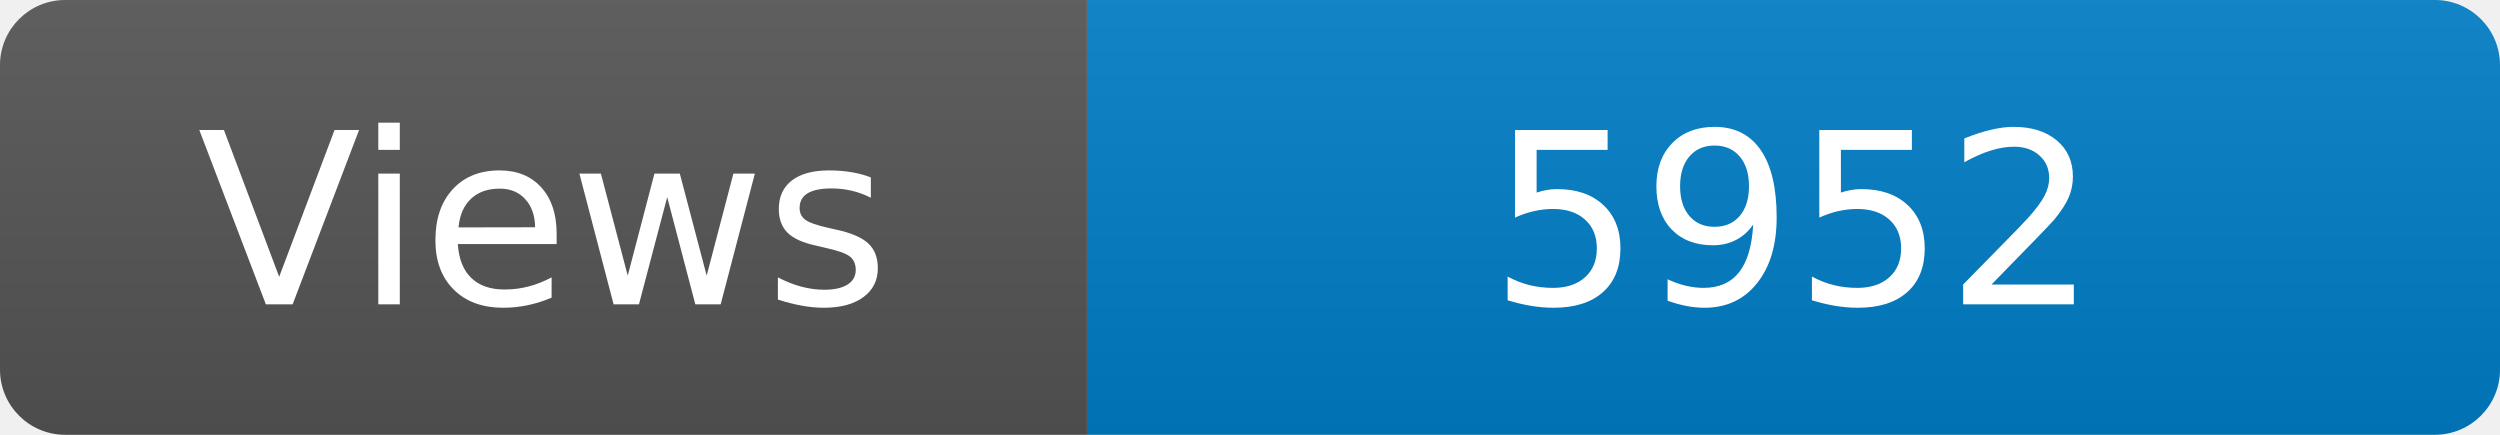
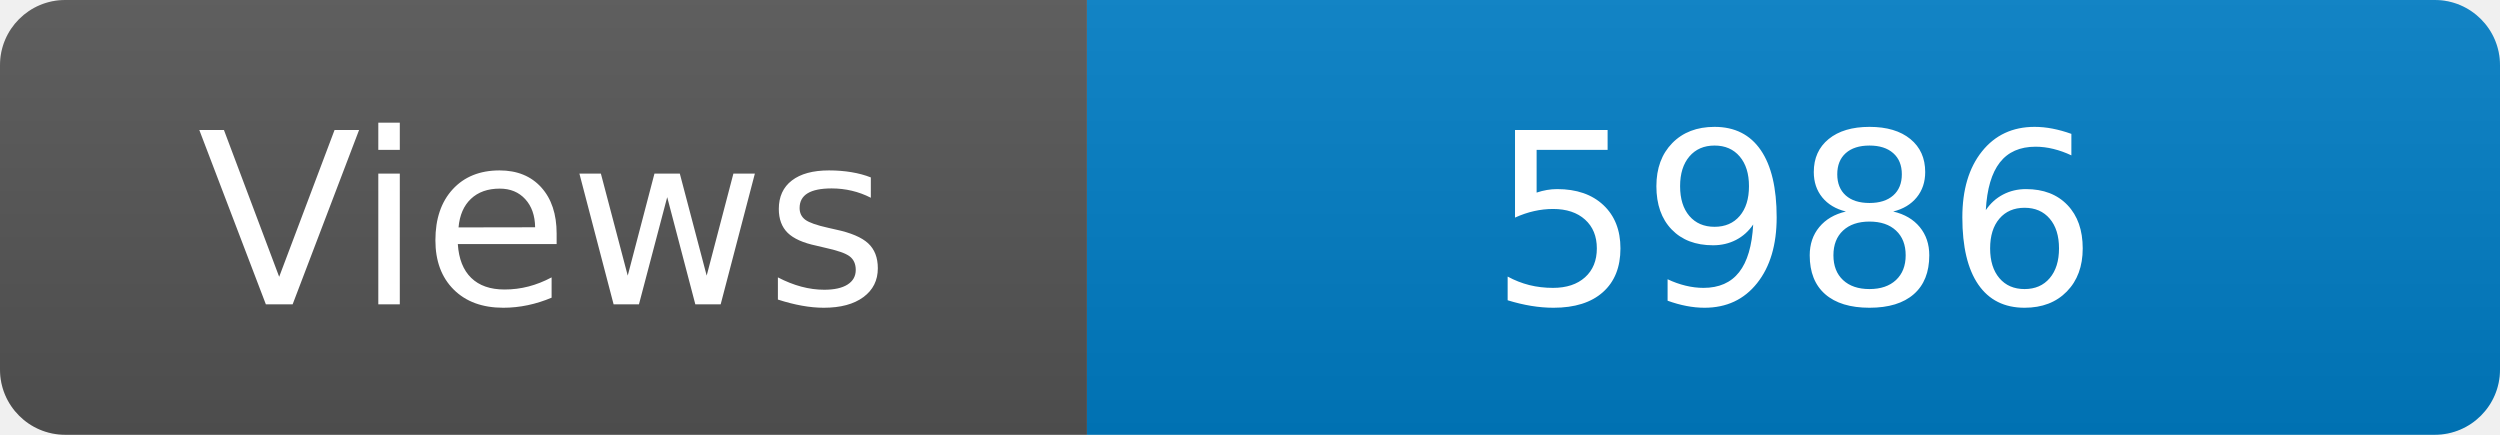
<svg xmlns="http://www.w3.org/2000/svg" width="115" height="20" role="img" aria-label="Maintained?: yes">
  <linearGradient id="s" x2="0" y2="100%">
    <stop offset="0" stop-color="#bbb" stop-opacity=".1" />
    <stop offset="1" stop-opacity=".1" />
  </linearGradient>
  <clipPath id="r">
    <rect width="115" height="20" rx="3" fill="#fff" />
  </clipPath>
  <g clip-path="url(#r)">
    <rect width="50" height="20" fill="#555" />
    <rect x="50" width="160" height="20" fill="#007ec6" />
    <rect width="115" height="20" fill="url(#s)" />
  </g>
  <g fill="#fff" text-anchor="middle" font-family="Verdana,Geneva,DejaVu Sans,sans-serif" font-size="110">
    <text x="250" y="140" transform="scale(.1)" fill="#fff">Views</text>
-     <text x="825" y="140" transform="scale(.1)" fill="#fff">5952</text>
+     <text x="825" y="140" transform="scale(.1)" fill="#fff">5986</text>
  </g>
</svg>
